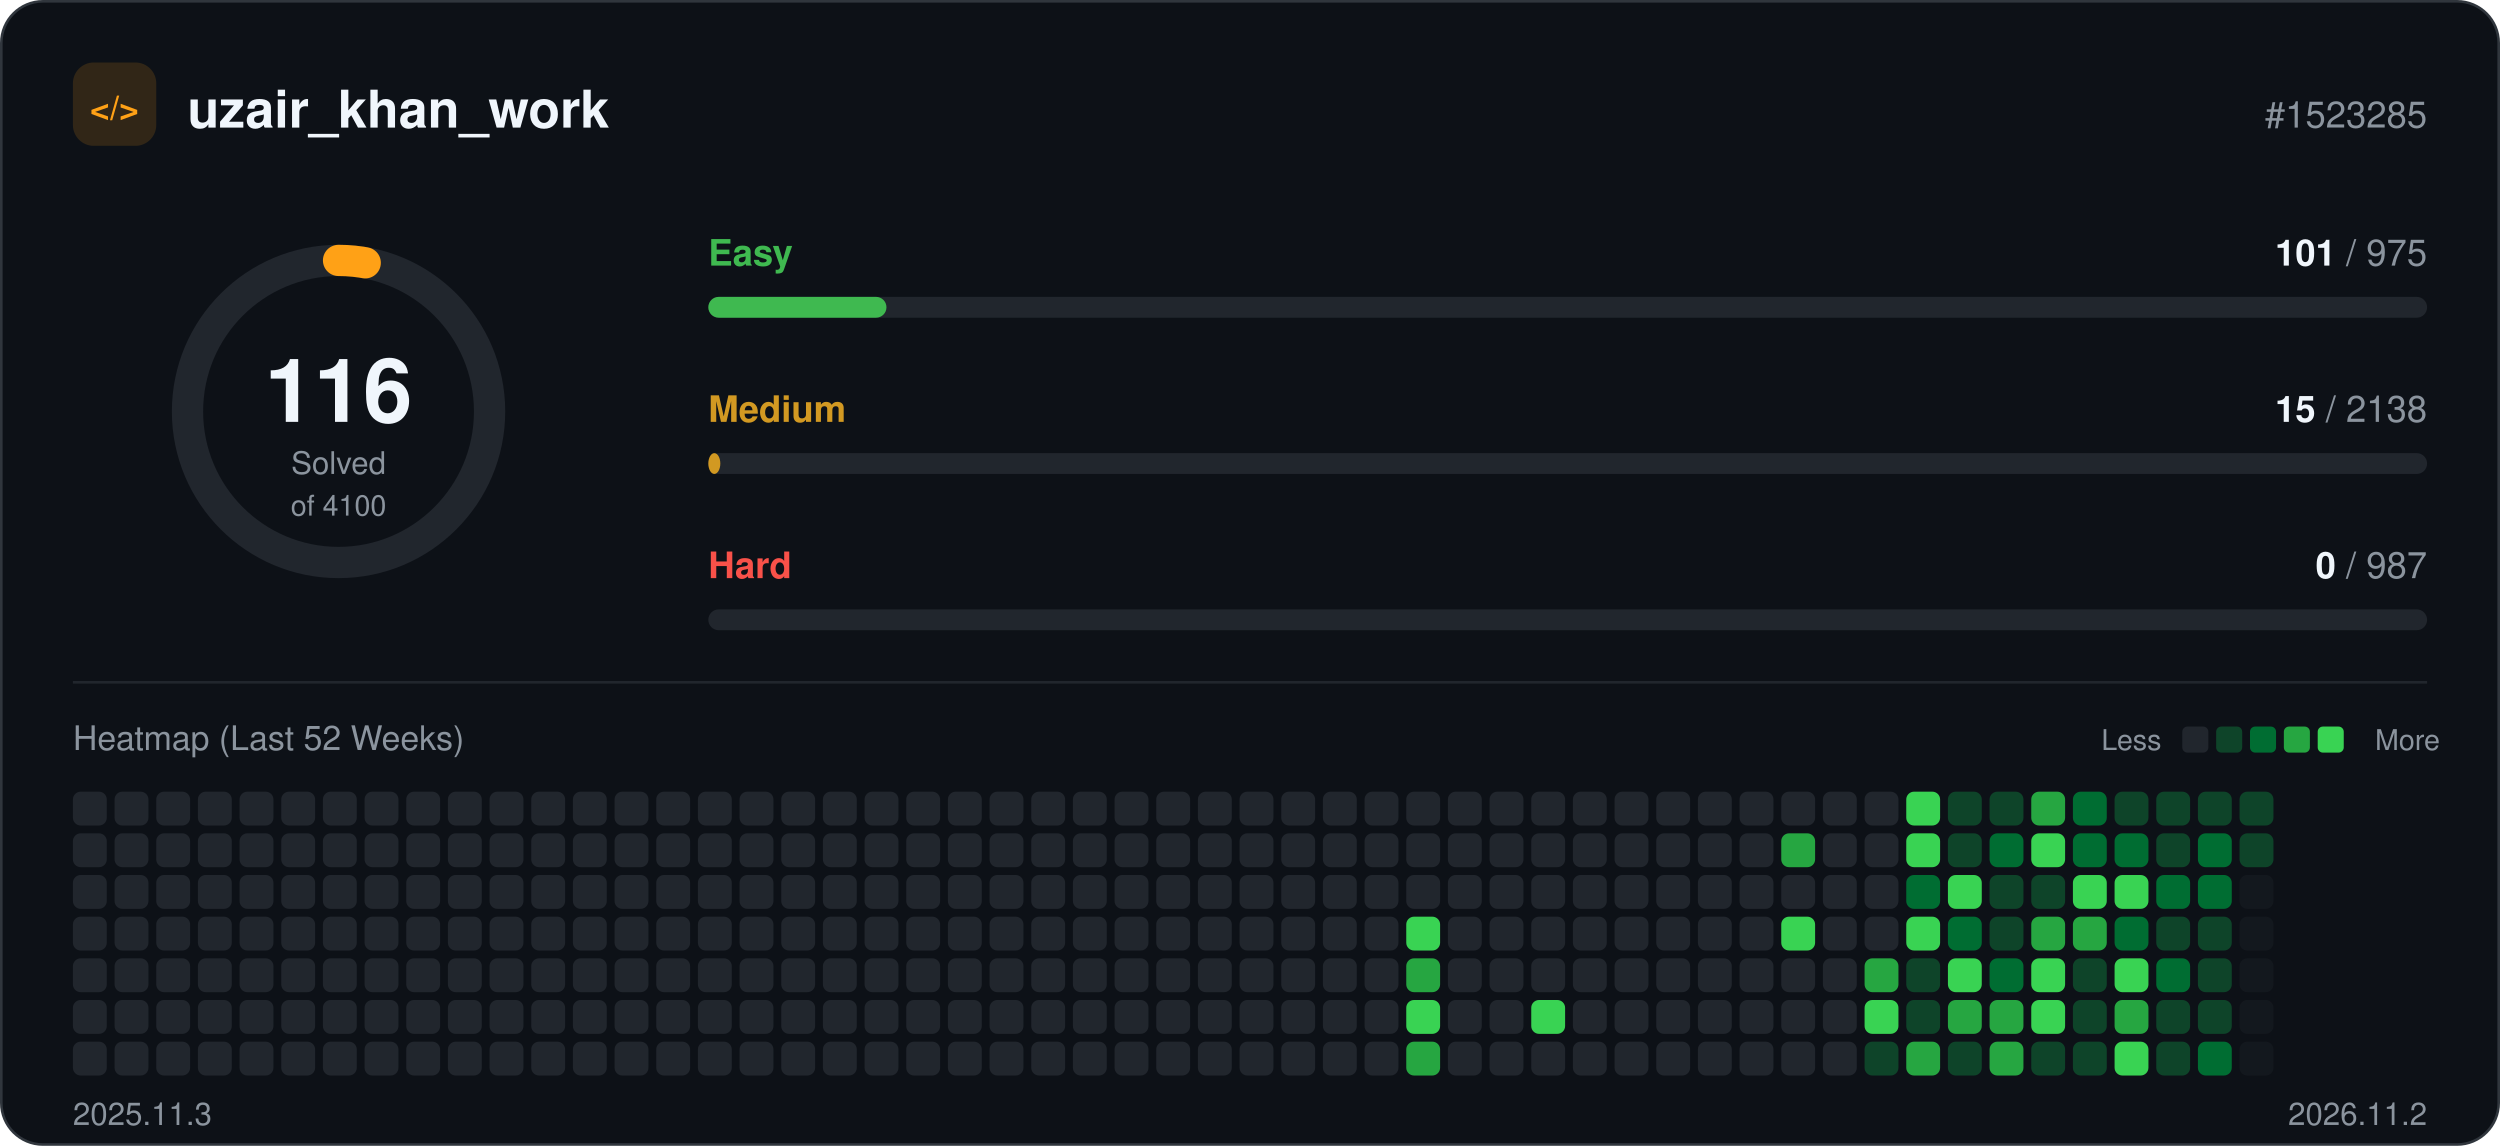
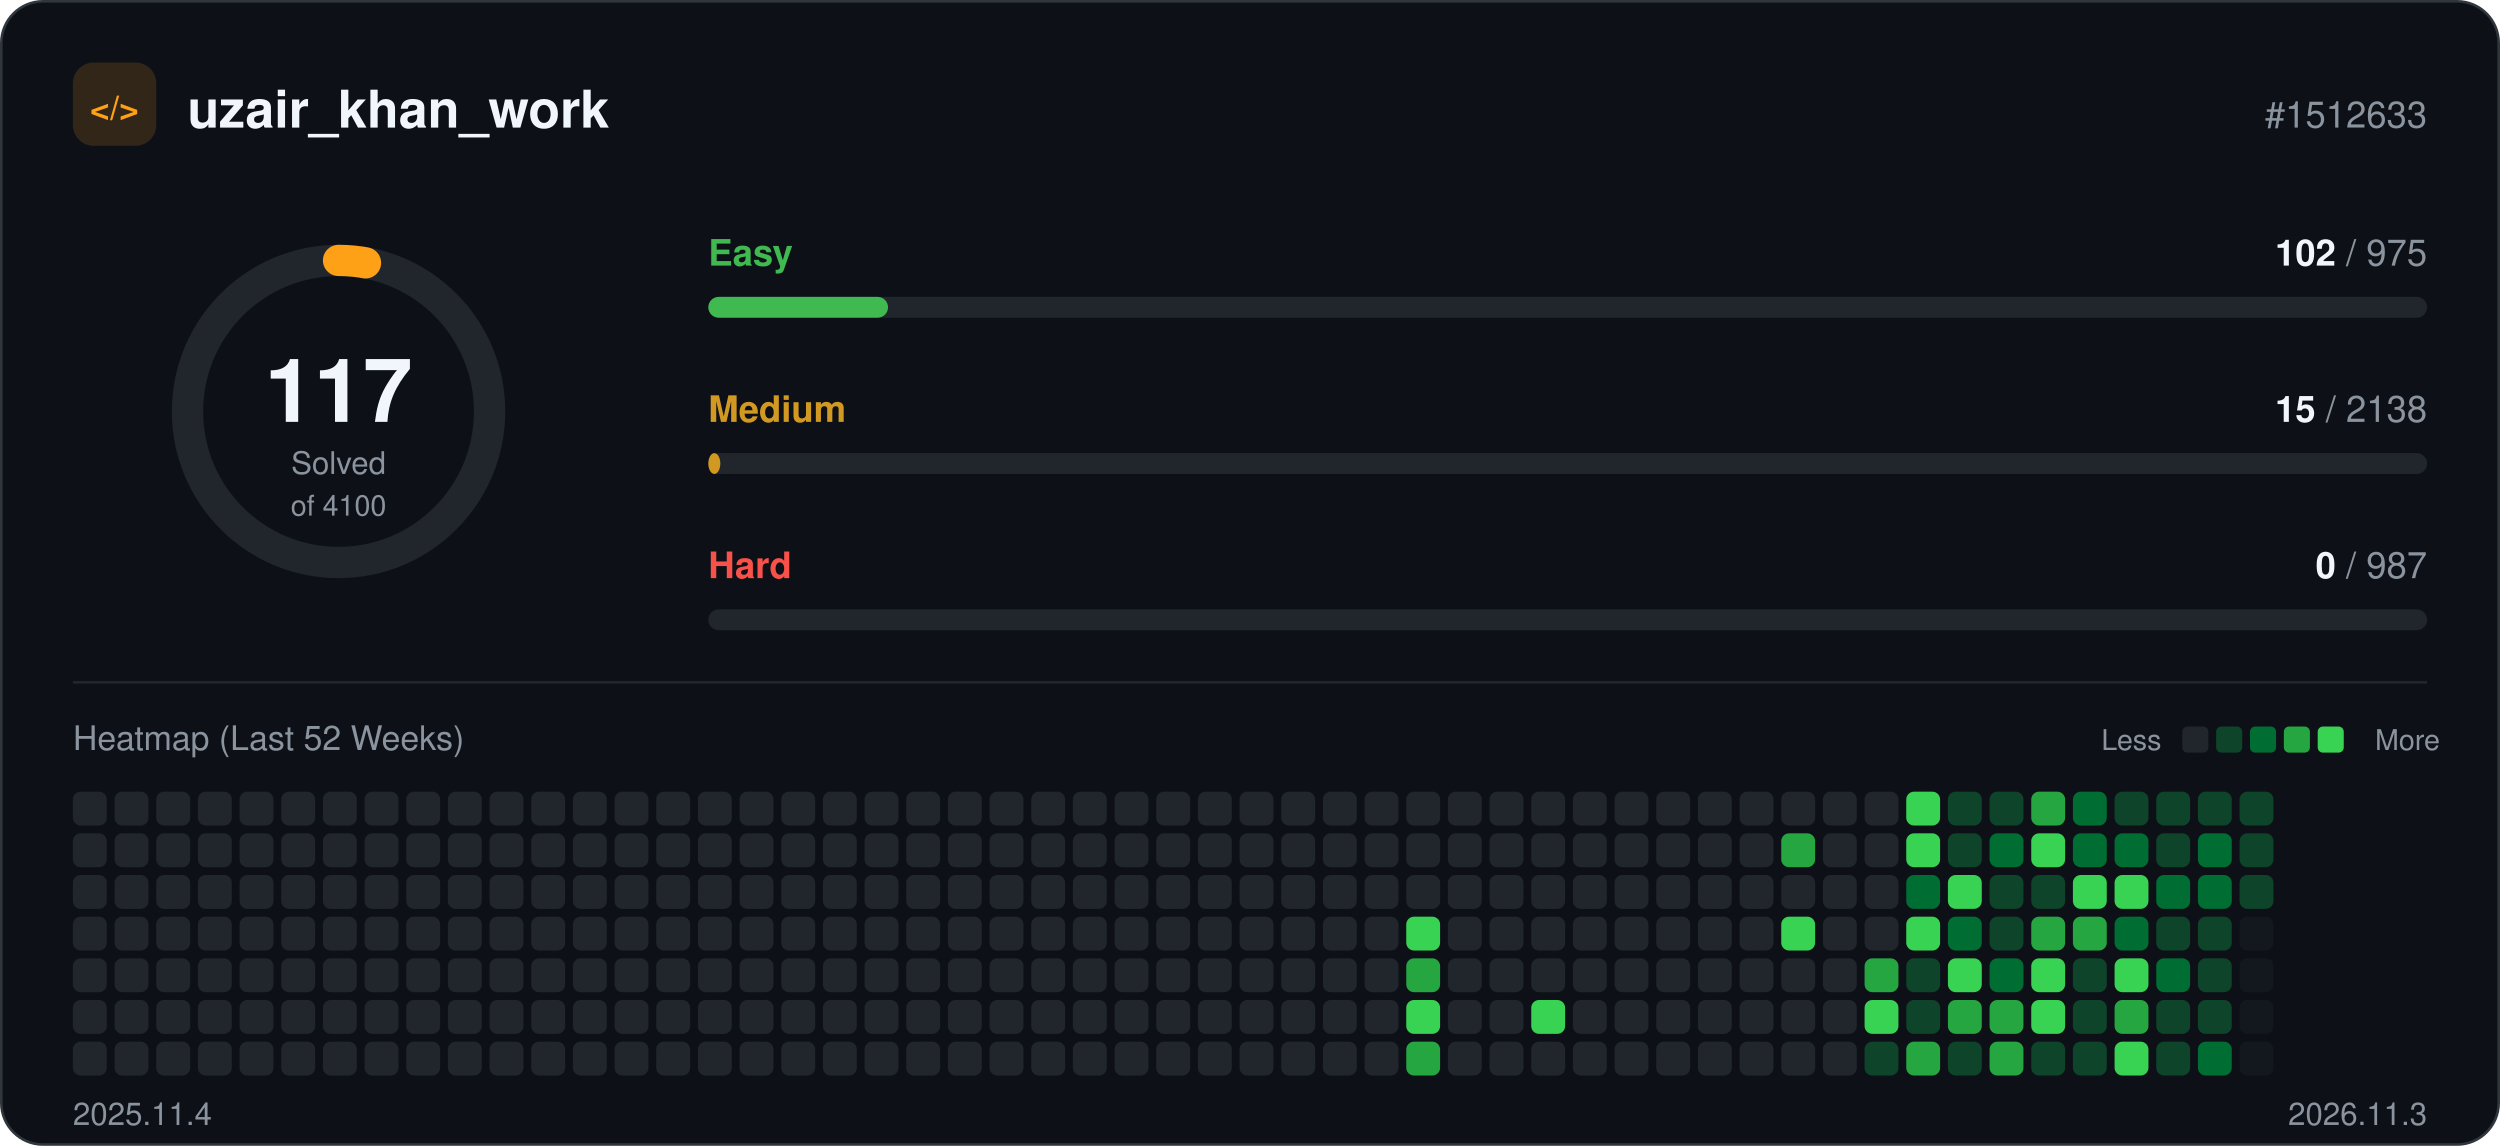
<svg xmlns="http://www.w3.org/2000/svg" width="960" height="440" viewBox="0 0 960 440" role="img">
  <rect x="0.5" y="0.5" width="959" height="439" rx="16" fill="#0d1117" stroke="#30363d" />
  <rect x="28" y="24" width="32" height="32" rx="8" fill="#ffa116" fill-opacity="0.15" />
  <text x="44" y="46" text-anchor="middle" font-family="-apple-system, BlinkMacSystemFont, 'Segoe UI', Helvetica, Arial, sans-serif" font-size="13" font-weight="700" fill="#ffa116">&lt;/&gt;</text>
  <text x="72" y="49" font-family="-apple-system, BlinkMacSystemFont, 'Segoe UI', Helvetica, Arial, sans-serif" font-size="20" font-weight="700" fill="#f0f6fc">uzair_khan_work</text>
-   <text x="932" y="49" text-anchor="end" font-family="-apple-system, BlinkMacSystemFont, 'Segoe UI', Helvetica, Arial, sans-serif" font-size="14" fill="#8b949e">#1523285</text>
+   <text x="932" y="49" text-anchor="end" font-family="-apple-system, BlinkMacSystemFont, 'Segoe UI', Helvetica, Arial, sans-serif" font-size="14" fill="#8b949e">#1512633</text>
  <circle cx="130" cy="158" r="58" fill="none" stroke="#21262d" stroke-width="12" />
-   <circle cx="130" cy="158" r="58" fill="none" stroke="#ffa116" stroke-width="12" stroke-linecap="round" stroke-dasharray="10.3 364.4" transform="rotate(-90 130 158)" />
-   <text x="130" y="162" text-anchor="middle" font-family="-apple-system, BlinkMacSystemFont, 'Segoe UI', Helvetica, Arial, sans-serif" font-size="34" font-weight="700" fill="#f0f6fc">116</text>
+   <circle cx="130" cy="158" r="58" fill="none" stroke="#ffa116" stroke-width="12" stroke-linecap="round" stroke-dasharray="10.4 364.4" transform="rotate(-90 130 158)" />
+   <text x="130" y="162" text-anchor="middle" font-family="-apple-system, BlinkMacSystemFont, 'Segoe UI', Helvetica, Arial, sans-serif" font-size="34" font-weight="700" fill="#f0f6fc">117</text>
  <text x="130" y="182" text-anchor="middle" font-family="-apple-system, BlinkMacSystemFont, 'Segoe UI', Helvetica, Arial, sans-serif" font-size="12" fill="#8b949e">Solved</text>
  <text x="130" y="198" text-anchor="middle" font-family="-apple-system, BlinkMacSystemFont, 'Segoe UI', Helvetica, Arial, sans-serif" font-size="11" fill="#8b949e">of 4100</text>
  <text x="272" y="102" font-family="-apple-system, BlinkMacSystemFont, 'Segoe UI', Helvetica, Arial, sans-serif" font-size="14" font-weight="600" fill="#3fb950">Easy</text>
  <text x="932" y="102" text-anchor="end" font-family="-apple-system, BlinkMacSystemFont, 'Segoe UI', Helvetica, Arial, sans-serif" font-size="14" fill="#8b949e">
-     <tspan font-weight="700" fill="#f0f6fc">101</tspan> / 975</text>
+     <tspan font-weight="700" fill="#f0f6fc">102</tspan> / 975</text>
  <rect x="272" y="114" width="660" height="8" rx="4" fill="#21262d" />
-   <rect x="272" y="114" width="68.4" height="8" rx="4" fill="#3fb950" />
+   <rect x="272" y="114" width="69.0" height="8" rx="4" fill="#3fb950" />
  <text x="272" y="162" font-family="-apple-system, BlinkMacSystemFont, 'Segoe UI', Helvetica, Arial, sans-serif" font-size="14" font-weight="600" fill="#d29922">Medium</text>
  <text x="932" y="162" text-anchor="end" font-family="-apple-system, BlinkMacSystemFont, 'Segoe UI', Helvetica, Arial, sans-serif" font-size="14" fill="#8b949e">
    <tspan font-weight="700" fill="#f0f6fc">15</tspan> / 2138</text>
  <rect x="272" y="174" width="660" height="8" rx="4" fill="#21262d" />
  <rect x="272" y="174" width="4.6" height="8" rx="4" fill="#d29922" />
  <text x="272" y="222" font-family="-apple-system, BlinkMacSystemFont, 'Segoe UI', Helvetica, Arial, sans-serif" font-size="14" font-weight="600" fill="#f85149">Hard</text>
  <text x="932" y="222" text-anchor="end" font-family="-apple-system, BlinkMacSystemFont, 'Segoe UI', Helvetica, Arial, sans-serif" font-size="14" fill="#8b949e">
    <tspan font-weight="700" fill="#f0f6fc">0</tspan> / 987</text>
  <rect x="272" y="234" width="660" height="8" rx="4" fill="#21262d" />
  <line x1="28" y1="262" x2="932" y2="262" stroke="#21262d" />
  <text x="28" y="288" font-family="-apple-system, BlinkMacSystemFont, 'Segoe UI', Helvetica, Arial, sans-serif" font-size="13" fill="#8b949e">Heatmap (Last 52 Weeks)</text>
  <text x="830" y="288" text-anchor="end" font-family="-apple-system, BlinkMacSystemFont, 'Segoe UI', Helvetica, Arial, sans-serif" font-size="11" fill="#8b949e">Less</text>
  <rect x="838" y="279" width="10" height="10" rx="2" fill="#21262d" />
  <rect x="851" y="279" width="10" height="10" rx="2" fill="#0e4429" />
  <rect x="864" y="279" width="10" height="10" rx="2" fill="#006d32" />
  <rect x="877" y="279" width="10" height="10" rx="2" fill="#26a641" />
  <rect x="890" y="279" width="10" height="10" rx="2" fill="#39d353" />
  <text x="912" y="288" font-family="-apple-system, BlinkMacSystemFont, 'Segoe UI', Helvetica, Arial, sans-serif" font-size="11" fill="#8b949e">More</text>
  <rect x="28" y="304" width="13" height="13" rx="3" fill="#21262d" />
  <rect x="28" y="320" width="13" height="13" rx="3" fill="#21262d" />
  <rect x="28" y="336" width="13" height="13" rx="3" fill="#21262d" />
  <rect x="28" y="352" width="13" height="13" rx="3" fill="#21262d" />
  <rect x="28" y="368" width="13" height="13" rx="3" fill="#21262d" />
  <rect x="28" y="384" width="13" height="13" rx="3" fill="#21262d" />
  <rect x="28" y="400" width="13" height="13" rx="3" fill="#21262d" />
  <rect x="44" y="304" width="13" height="13" rx="3" fill="#21262d" />
  <rect x="44" y="320" width="13" height="13" rx="3" fill="#21262d" />
  <rect x="44" y="336" width="13" height="13" rx="3" fill="#21262d" />
  <rect x="44" y="352" width="13" height="13" rx="3" fill="#21262d" />
  <rect x="44" y="368" width="13" height="13" rx="3" fill="#21262d" />
  <rect x="44" y="384" width="13" height="13" rx="3" fill="#21262d" />
  <rect x="44" y="400" width="13" height="13" rx="3" fill="#21262d" />
  <rect x="60" y="304" width="13" height="13" rx="3" fill="#21262d" />
  <rect x="60" y="320" width="13" height="13" rx="3" fill="#21262d" />
  <rect x="60" y="336" width="13" height="13" rx="3" fill="#21262d" />
  <rect x="60" y="352" width="13" height="13" rx="3" fill="#21262d" />
  <rect x="60" y="368" width="13" height="13" rx="3" fill="#21262d" />
  <rect x="60" y="384" width="13" height="13" rx="3" fill="#21262d" />
  <rect x="60" y="400" width="13" height="13" rx="3" fill="#21262d" />
  <rect x="76" y="304" width="13" height="13" rx="3" fill="#21262d" />
  <rect x="76" y="320" width="13" height="13" rx="3" fill="#21262d" />
  <rect x="76" y="336" width="13" height="13" rx="3" fill="#21262d" />
  <rect x="76" y="352" width="13" height="13" rx="3" fill="#21262d" />
  <rect x="76" y="368" width="13" height="13" rx="3" fill="#21262d" />
  <rect x="76" y="384" width="13" height="13" rx="3" fill="#21262d" />
  <rect x="76" y="400" width="13" height="13" rx="3" fill="#21262d" />
  <rect x="92" y="304" width="13" height="13" rx="3" fill="#21262d" />
  <rect x="92" y="320" width="13" height="13" rx="3" fill="#21262d" />
  <rect x="92" y="336" width="13" height="13" rx="3" fill="#21262d" />
  <rect x="92" y="352" width="13" height="13" rx="3" fill="#21262d" />
  <rect x="92" y="368" width="13" height="13" rx="3" fill="#21262d" />
  <rect x="92" y="384" width="13" height="13" rx="3" fill="#21262d" />
  <rect x="92" y="400" width="13" height="13" rx="3" fill="#21262d" />
  <rect x="108" y="304" width="13" height="13" rx="3" fill="#21262d" />
  <rect x="108" y="320" width="13" height="13" rx="3" fill="#21262d" />
  <rect x="108" y="336" width="13" height="13" rx="3" fill="#21262d" />
  <rect x="108" y="352" width="13" height="13" rx="3" fill="#21262d" />
  <rect x="108" y="368" width="13" height="13" rx="3" fill="#21262d" />
  <rect x="108" y="384" width="13" height="13" rx="3" fill="#21262d" />
  <rect x="108" y="400" width="13" height="13" rx="3" fill="#21262d" />
  <rect x="124" y="304" width="13" height="13" rx="3" fill="#21262d" />
  <rect x="124" y="320" width="13" height="13" rx="3" fill="#21262d" />
  <rect x="124" y="336" width="13" height="13" rx="3" fill="#21262d" />
  <rect x="124" y="352" width="13" height="13" rx="3" fill="#21262d" />
  <rect x="124" y="368" width="13" height="13" rx="3" fill="#21262d" />
  <rect x="124" y="384" width="13" height="13" rx="3" fill="#21262d" />
  <rect x="124" y="400" width="13" height="13" rx="3" fill="#21262d" />
  <rect x="140" y="304" width="13" height="13" rx="3" fill="#21262d" />
  <rect x="140" y="320" width="13" height="13" rx="3" fill="#21262d" />
  <rect x="140" y="336" width="13" height="13" rx="3" fill="#21262d" />
  <rect x="140" y="352" width="13" height="13" rx="3" fill="#21262d" />
  <rect x="140" y="368" width="13" height="13" rx="3" fill="#21262d" />
  <rect x="140" y="384" width="13" height="13" rx="3" fill="#21262d" />
  <rect x="140" y="400" width="13" height="13" rx="3" fill="#21262d" />
  <rect x="156" y="304" width="13" height="13" rx="3" fill="#21262d" />
  <rect x="156" y="320" width="13" height="13" rx="3" fill="#21262d" />
  <rect x="156" y="336" width="13" height="13" rx="3" fill="#21262d" />
  <rect x="156" y="352" width="13" height="13" rx="3" fill="#21262d" />
  <rect x="156" y="368" width="13" height="13" rx="3" fill="#21262d" />
  <rect x="156" y="384" width="13" height="13" rx="3" fill="#21262d" />
  <rect x="156" y="400" width="13" height="13" rx="3" fill="#21262d" />
  <rect x="172" y="304" width="13" height="13" rx="3" fill="#21262d" />
  <rect x="172" y="320" width="13" height="13" rx="3" fill="#21262d" />
  <rect x="172" y="336" width="13" height="13" rx="3" fill="#21262d" />
  <rect x="172" y="352" width="13" height="13" rx="3" fill="#21262d" />
  <rect x="172" y="368" width="13" height="13" rx="3" fill="#21262d" />
  <rect x="172" y="384" width="13" height="13" rx="3" fill="#21262d" />
  <rect x="172" y="400" width="13" height="13" rx="3" fill="#21262d" />
  <rect x="188" y="304" width="13" height="13" rx="3" fill="#21262d" />
  <rect x="188" y="320" width="13" height="13" rx="3" fill="#21262d" />
  <rect x="188" y="336" width="13" height="13" rx="3" fill="#21262d" />
  <rect x="188" y="352" width="13" height="13" rx="3" fill="#21262d" />
  <rect x="188" y="368" width="13" height="13" rx="3" fill="#21262d" />
  <rect x="188" y="384" width="13" height="13" rx="3" fill="#21262d" />
  <rect x="188" y="400" width="13" height="13" rx="3" fill="#21262d" />
  <rect x="204" y="304" width="13" height="13" rx="3" fill="#21262d" />
  <rect x="204" y="320" width="13" height="13" rx="3" fill="#21262d" />
  <rect x="204" y="336" width="13" height="13" rx="3" fill="#21262d" />
  <rect x="204" y="352" width="13" height="13" rx="3" fill="#21262d" />
  <rect x="204" y="368" width="13" height="13" rx="3" fill="#21262d" />
  <rect x="204" y="384" width="13" height="13" rx="3" fill="#21262d" />
  <rect x="204" y="400" width="13" height="13" rx="3" fill="#21262d" />
  <rect x="220" y="304" width="13" height="13" rx="3" fill="#21262d" />
  <rect x="220" y="320" width="13" height="13" rx="3" fill="#21262d" />
  <rect x="220" y="336" width="13" height="13" rx="3" fill="#21262d" />
  <rect x="220" y="352" width="13" height="13" rx="3" fill="#21262d" />
  <rect x="220" y="368" width="13" height="13" rx="3" fill="#21262d" />
  <rect x="220" y="384" width="13" height="13" rx="3" fill="#21262d" />
  <rect x="220" y="400" width="13" height="13" rx="3" fill="#21262d" />
  <rect x="236" y="304" width="13" height="13" rx="3" fill="#21262d" />
  <rect x="236" y="320" width="13" height="13" rx="3" fill="#21262d" />
  <rect x="236" y="336" width="13" height="13" rx="3" fill="#21262d" />
  <rect x="236" y="352" width="13" height="13" rx="3" fill="#21262d" />
  <rect x="236" y="368" width="13" height="13" rx="3" fill="#21262d" />
  <rect x="236" y="384" width="13" height="13" rx="3" fill="#21262d" />
  <rect x="236" y="400" width="13" height="13" rx="3" fill="#21262d" />
  <rect x="252" y="304" width="13" height="13" rx="3" fill="#21262d" />
  <rect x="252" y="320" width="13" height="13" rx="3" fill="#21262d" />
  <rect x="252" y="336" width="13" height="13" rx="3" fill="#21262d" />
  <rect x="252" y="352" width="13" height="13" rx="3" fill="#21262d" />
  <rect x="252" y="368" width="13" height="13" rx="3" fill="#21262d" />
  <rect x="252" y="384" width="13" height="13" rx="3" fill="#21262d" />
  <rect x="252" y="400" width="13" height="13" rx="3" fill="#21262d" />
  <rect x="268" y="304" width="13" height="13" rx="3" fill="#21262d" />
  <rect x="268" y="320" width="13" height="13" rx="3" fill="#21262d" />
  <rect x="268" y="336" width="13" height="13" rx="3" fill="#21262d" />
  <rect x="268" y="352" width="13" height="13" rx="3" fill="#21262d" />
  <rect x="268" y="368" width="13" height="13" rx="3" fill="#21262d" />
  <rect x="268" y="384" width="13" height="13" rx="3" fill="#21262d" />
  <rect x="268" y="400" width="13" height="13" rx="3" fill="#21262d" />
  <rect x="284" y="304" width="13" height="13" rx="3" fill="#21262d" />
  <rect x="284" y="320" width="13" height="13" rx="3" fill="#21262d" />
  <rect x="284" y="336" width="13" height="13" rx="3" fill="#21262d" />
  <rect x="284" y="352" width="13" height="13" rx="3" fill="#21262d" />
  <rect x="284" y="368" width="13" height="13" rx="3" fill="#21262d" />
  <rect x="284" y="384" width="13" height="13" rx="3" fill="#21262d" />
  <rect x="284" y="400" width="13" height="13" rx="3" fill="#21262d" />
  <rect x="300" y="304" width="13" height="13" rx="3" fill="#21262d" />
  <rect x="300" y="320" width="13" height="13" rx="3" fill="#21262d" />
  <rect x="300" y="336" width="13" height="13" rx="3" fill="#21262d" />
  <rect x="300" y="352" width="13" height="13" rx="3" fill="#21262d" />
  <rect x="300" y="368" width="13" height="13" rx="3" fill="#21262d" />
  <rect x="300" y="384" width="13" height="13" rx="3" fill="#21262d" />
  <rect x="300" y="400" width="13" height="13" rx="3" fill="#21262d" />
  <rect x="316" y="304" width="13" height="13" rx="3" fill="#21262d" />
  <rect x="316" y="320" width="13" height="13" rx="3" fill="#21262d" />
  <rect x="316" y="336" width="13" height="13" rx="3" fill="#21262d" />
  <rect x="316" y="352" width="13" height="13" rx="3" fill="#21262d" />
  <rect x="316" y="368" width="13" height="13" rx="3" fill="#21262d" />
  <rect x="316" y="384" width="13" height="13" rx="3" fill="#21262d" />
  <rect x="316" y="400" width="13" height="13" rx="3" fill="#21262d" />
  <rect x="332" y="304" width="13" height="13" rx="3" fill="#21262d" />
  <rect x="332" y="320" width="13" height="13" rx="3" fill="#21262d" />
  <rect x="332" y="336" width="13" height="13" rx="3" fill="#21262d" />
  <rect x="332" y="352" width="13" height="13" rx="3" fill="#21262d" />
  <rect x="332" y="368" width="13" height="13" rx="3" fill="#21262d" />
  <rect x="332" y="384" width="13" height="13" rx="3" fill="#21262d" />
  <rect x="332" y="400" width="13" height="13" rx="3" fill="#21262d" />
  <rect x="348" y="304" width="13" height="13" rx="3" fill="#21262d" />
  <rect x="348" y="320" width="13" height="13" rx="3" fill="#21262d" />
  <rect x="348" y="336" width="13" height="13" rx="3" fill="#21262d" />
  <rect x="348" y="352" width="13" height="13" rx="3" fill="#21262d" />
  <rect x="348" y="368" width="13" height="13" rx="3" fill="#21262d" />
  <rect x="348" y="384" width="13" height="13" rx="3" fill="#21262d" />
  <rect x="348" y="400" width="13" height="13" rx="3" fill="#21262d" />
  <rect x="364" y="304" width="13" height="13" rx="3" fill="#21262d" />
  <rect x="364" y="320" width="13" height="13" rx="3" fill="#21262d" />
  <rect x="364" y="336" width="13" height="13" rx="3" fill="#21262d" />
  <rect x="364" y="352" width="13" height="13" rx="3" fill="#21262d" />
  <rect x="364" y="368" width="13" height="13" rx="3" fill="#21262d" />
  <rect x="364" y="384" width="13" height="13" rx="3" fill="#21262d" />
  <rect x="364" y="400" width="13" height="13" rx="3" fill="#21262d" />
  <rect x="380" y="304" width="13" height="13" rx="3" fill="#21262d" />
  <rect x="380" y="320" width="13" height="13" rx="3" fill="#21262d" />
  <rect x="380" y="336" width="13" height="13" rx="3" fill="#21262d" />
  <rect x="380" y="352" width="13" height="13" rx="3" fill="#21262d" />
  <rect x="380" y="368" width="13" height="13" rx="3" fill="#21262d" />
  <rect x="380" y="384" width="13" height="13" rx="3" fill="#21262d" />
  <rect x="380" y="400" width="13" height="13" rx="3" fill="#21262d" />
  <rect x="396" y="304" width="13" height="13" rx="3" fill="#21262d" />
  <rect x="396" y="320" width="13" height="13" rx="3" fill="#21262d" />
  <rect x="396" y="336" width="13" height="13" rx="3" fill="#21262d" />
  <rect x="396" y="352" width="13" height="13" rx="3" fill="#21262d" />
  <rect x="396" y="368" width="13" height="13" rx="3" fill="#21262d" />
  <rect x="396" y="384" width="13" height="13" rx="3" fill="#21262d" />
  <rect x="396" y="400" width="13" height="13" rx="3" fill="#21262d" />
  <rect x="412" y="304" width="13" height="13" rx="3" fill="#21262d" />
  <rect x="412" y="320" width="13" height="13" rx="3" fill="#21262d" />
  <rect x="412" y="336" width="13" height="13" rx="3" fill="#21262d" />
  <rect x="412" y="352" width="13" height="13" rx="3" fill="#21262d" />
  <rect x="412" y="368" width="13" height="13" rx="3" fill="#21262d" />
  <rect x="412" y="384" width="13" height="13" rx="3" fill="#21262d" />
  <rect x="412" y="400" width="13" height="13" rx="3" fill="#21262d" />
  <rect x="428" y="304" width="13" height="13" rx="3" fill="#21262d" />
  <rect x="428" y="320" width="13" height="13" rx="3" fill="#21262d" />
  <rect x="428" y="336" width="13" height="13" rx="3" fill="#21262d" />
  <rect x="428" y="352" width="13" height="13" rx="3" fill="#21262d" />
  <rect x="428" y="368" width="13" height="13" rx="3" fill="#21262d" />
  <rect x="428" y="384" width="13" height="13" rx="3" fill="#21262d" />
  <rect x="428" y="400" width="13" height="13" rx="3" fill="#21262d" />
  <rect x="444" y="304" width="13" height="13" rx="3" fill="#21262d" />
  <rect x="444" y="320" width="13" height="13" rx="3" fill="#21262d" />
  <rect x="444" y="336" width="13" height="13" rx="3" fill="#21262d" />
  <rect x="444" y="352" width="13" height="13" rx="3" fill="#21262d" />
  <rect x="444" y="368" width="13" height="13" rx="3" fill="#21262d" />
  <rect x="444" y="384" width="13" height="13" rx="3" fill="#21262d" />
  <rect x="444" y="400" width="13" height="13" rx="3" fill="#21262d" />
  <rect x="460" y="304" width="13" height="13" rx="3" fill="#21262d" />
  <rect x="460" y="320" width="13" height="13" rx="3" fill="#21262d" />
  <rect x="460" y="336" width="13" height="13" rx="3" fill="#21262d" />
  <rect x="460" y="352" width="13" height="13" rx="3" fill="#21262d" />
  <rect x="460" y="368" width="13" height="13" rx="3" fill="#21262d" />
  <rect x="460" y="384" width="13" height="13" rx="3" fill="#21262d" />
  <rect x="460" y="400" width="13" height="13" rx="3" fill="#21262d" />
  <rect x="476" y="304" width="13" height="13" rx="3" fill="#21262d" />
  <rect x="476" y="320" width="13" height="13" rx="3" fill="#21262d" />
  <rect x="476" y="336" width="13" height="13" rx="3" fill="#21262d" />
  <rect x="476" y="352" width="13" height="13" rx="3" fill="#21262d" />
  <rect x="476" y="368" width="13" height="13" rx="3" fill="#21262d" />
  <rect x="476" y="384" width="13" height="13" rx="3" fill="#21262d" />
  <rect x="476" y="400" width="13" height="13" rx="3" fill="#21262d" />
  <rect x="492" y="304" width="13" height="13" rx="3" fill="#21262d" />
  <rect x="492" y="320" width="13" height="13" rx="3" fill="#21262d" />
  <rect x="492" y="336" width="13" height="13" rx="3" fill="#21262d" />
  <rect x="492" y="352" width="13" height="13" rx="3" fill="#21262d" />
  <rect x="492" y="368" width="13" height="13" rx="3" fill="#21262d" />
  <rect x="492" y="384" width="13" height="13" rx="3" fill="#21262d" />
  <rect x="492" y="400" width="13" height="13" rx="3" fill="#21262d" />
  <rect x="508" y="304" width="13" height="13" rx="3" fill="#21262d" />
  <rect x="508" y="320" width="13" height="13" rx="3" fill="#21262d" />
  <rect x="508" y="336" width="13" height="13" rx="3" fill="#21262d" />
  <rect x="508" y="352" width="13" height="13" rx="3" fill="#21262d" />
  <rect x="508" y="368" width="13" height="13" rx="3" fill="#21262d" />
  <rect x="508" y="384" width="13" height="13" rx="3" fill="#21262d" />
  <rect x="508" y="400" width="13" height="13" rx="3" fill="#21262d" />
  <rect x="524" y="304" width="13" height="13" rx="3" fill="#21262d" />
  <rect x="524" y="320" width="13" height="13" rx="3" fill="#21262d" />
  <rect x="524" y="336" width="13" height="13" rx="3" fill="#21262d" />
  <rect x="524" y="352" width="13" height="13" rx="3" fill="#21262d" />
  <rect x="524" y="368" width="13" height="13" rx="3" fill="#21262d" />
  <rect x="524" y="384" width="13" height="13" rx="3" fill="#21262d" />
  <rect x="524" y="400" width="13" height="13" rx="3" fill="#21262d" />
  <rect x="540" y="304" width="13" height="13" rx="3" fill="#21262d" />
  <rect x="540" y="320" width="13" height="13" rx="3" fill="#21262d" />
  <rect x="540" y="336" width="13" height="13" rx="3" fill="#21262d" />
  <rect x="540" y="352" width="13" height="13" rx="3" fill="#39d353" />
  <rect x="540" y="368" width="13" height="13" rx="3" fill="#26a641" />
  <rect x="540" y="384" width="13" height="13" rx="3" fill="#39d353" />
  <rect x="540" y="400" width="13" height="13" rx="3" fill="#26a641" />
  <rect x="556" y="304" width="13" height="13" rx="3" fill="#21262d" />
  <rect x="556" y="320" width="13" height="13" rx="3" fill="#21262d" />
  <rect x="556" y="336" width="13" height="13" rx="3" fill="#21262d" />
  <rect x="556" y="352" width="13" height="13" rx="3" fill="#21262d" />
  <rect x="556" y="368" width="13" height="13" rx="3" fill="#21262d" />
  <rect x="556" y="384" width="13" height="13" rx="3" fill="#21262d" />
  <rect x="556" y="400" width="13" height="13" rx="3" fill="#21262d" />
  <rect x="572" y="304" width="13" height="13" rx="3" fill="#21262d" />
  <rect x="572" y="320" width="13" height="13" rx="3" fill="#21262d" />
  <rect x="572" y="336" width="13" height="13" rx="3" fill="#21262d" />
  <rect x="572" y="352" width="13" height="13" rx="3" fill="#21262d" />
  <rect x="572" y="368" width="13" height="13" rx="3" fill="#21262d" />
  <rect x="572" y="384" width="13" height="13" rx="3" fill="#21262d" />
  <rect x="572" y="400" width="13" height="13" rx="3" fill="#21262d" />
  <rect x="588" y="304" width="13" height="13" rx="3" fill="#21262d" />
  <rect x="588" y="320" width="13" height="13" rx="3" fill="#21262d" />
  <rect x="588" y="336" width="13" height="13" rx="3" fill="#21262d" />
  <rect x="588" y="352" width="13" height="13" rx="3" fill="#21262d" />
  <rect x="588" y="368" width="13" height="13" rx="3" fill="#21262d" />
  <rect x="588" y="384" width="13" height="13" rx="3" fill="#39d353" />
  <rect x="588" y="400" width="13" height="13" rx="3" fill="#21262d" />
  <rect x="604" y="304" width="13" height="13" rx="3" fill="#21262d" />
  <rect x="604" y="320" width="13" height="13" rx="3" fill="#21262d" />
  <rect x="604" y="336" width="13" height="13" rx="3" fill="#21262d" />
  <rect x="604" y="352" width="13" height="13" rx="3" fill="#21262d" />
  <rect x="604" y="368" width="13" height="13" rx="3" fill="#21262d" />
  <rect x="604" y="384" width="13" height="13" rx="3" fill="#21262d" />
  <rect x="604" y="400" width="13" height="13" rx="3" fill="#21262d" />
  <rect x="620" y="304" width="13" height="13" rx="3" fill="#21262d" />
  <rect x="620" y="320" width="13" height="13" rx="3" fill="#21262d" />
  <rect x="620" y="336" width="13" height="13" rx="3" fill="#21262d" />
  <rect x="620" y="352" width="13" height="13" rx="3" fill="#21262d" />
  <rect x="620" y="368" width="13" height="13" rx="3" fill="#21262d" />
  <rect x="620" y="384" width="13" height="13" rx="3" fill="#21262d" />
  <rect x="620" y="400" width="13" height="13" rx="3" fill="#21262d" />
  <rect x="636" y="304" width="13" height="13" rx="3" fill="#21262d" />
  <rect x="636" y="320" width="13" height="13" rx="3" fill="#21262d" />
  <rect x="636" y="336" width="13" height="13" rx="3" fill="#21262d" />
  <rect x="636" y="352" width="13" height="13" rx="3" fill="#21262d" />
  <rect x="636" y="368" width="13" height="13" rx="3" fill="#21262d" />
  <rect x="636" y="384" width="13" height="13" rx="3" fill="#21262d" />
  <rect x="636" y="400" width="13" height="13" rx="3" fill="#21262d" />
  <rect x="652" y="304" width="13" height="13" rx="3" fill="#21262d" />
  <rect x="652" y="320" width="13" height="13" rx="3" fill="#21262d" />
  <rect x="652" y="336" width="13" height="13" rx="3" fill="#21262d" />
  <rect x="652" y="352" width="13" height="13" rx="3" fill="#21262d" />
  <rect x="652" y="368" width="13" height="13" rx="3" fill="#21262d" />
  <rect x="652" y="384" width="13" height="13" rx="3" fill="#21262d" />
  <rect x="652" y="400" width="13" height="13" rx="3" fill="#21262d" />
  <rect x="668" y="304" width="13" height="13" rx="3" fill="#21262d" />
  <rect x="668" y="320" width="13" height="13" rx="3" fill="#21262d" />
  <rect x="668" y="336" width="13" height="13" rx="3" fill="#21262d" />
  <rect x="668" y="352" width="13" height="13" rx="3" fill="#21262d" />
  <rect x="668" y="368" width="13" height="13" rx="3" fill="#21262d" />
  <rect x="668" y="384" width="13" height="13" rx="3" fill="#21262d" />
  <rect x="668" y="400" width="13" height="13" rx="3" fill="#21262d" />
  <rect x="684" y="304" width="13" height="13" rx="3" fill="#21262d" />
  <rect x="684" y="320" width="13" height="13" rx="3" fill="#26a641" />
  <rect x="684" y="336" width="13" height="13" rx="3" fill="#21262d" />
  <rect x="684" y="352" width="13" height="13" rx="3" fill="#39d353" />
  <rect x="684" y="368" width="13" height="13" rx="3" fill="#21262d" />
  <rect x="684" y="384" width="13" height="13" rx="3" fill="#21262d" />
  <rect x="684" y="400" width="13" height="13" rx="3" fill="#21262d" />
  <rect x="700" y="304" width="13" height="13" rx="3" fill="#21262d" />
  <rect x="700" y="320" width="13" height="13" rx="3" fill="#21262d" />
  <rect x="700" y="336" width="13" height="13" rx="3" fill="#21262d" />
  <rect x="700" y="352" width="13" height="13" rx="3" fill="#21262d" />
  <rect x="700" y="368" width="13" height="13" rx="3" fill="#21262d" />
  <rect x="700" y="384" width="13" height="13" rx="3" fill="#21262d" />
  <rect x="700" y="400" width="13" height="13" rx="3" fill="#21262d" />
  <rect x="716" y="304" width="13" height="13" rx="3" fill="#21262d" />
  <rect x="716" y="320" width="13" height="13" rx="3" fill="#21262d" />
  <rect x="716" y="336" width="13" height="13" rx="3" fill="#21262d" />
  <rect x="716" y="352" width="13" height="13" rx="3" fill="#21262d" />
  <rect x="716" y="368" width="13" height="13" rx="3" fill="#26a641" />
  <rect x="716" y="384" width="13" height="13" rx="3" fill="#39d353" />
  <rect x="716" y="400" width="13" height="13" rx="3" fill="#0e4429" />
  <rect x="732" y="304" width="13" height="13" rx="3" fill="#39d353" />
  <rect x="732" y="320" width="13" height="13" rx="3" fill="#39d353" />
  <rect x="732" y="336" width="13" height="13" rx="3" fill="#006d32" />
  <rect x="732" y="352" width="13" height="13" rx="3" fill="#39d353" />
  <rect x="732" y="368" width="13" height="13" rx="3" fill="#0e4429" />
  <rect x="732" y="384" width="13" height="13" rx="3" fill="#0e4429" />
  <rect x="732" y="400" width="13" height="13" rx="3" fill="#26a641" />
  <rect x="748" y="304" width="13" height="13" rx="3" fill="#0e4429" />
  <rect x="748" y="320" width="13" height="13" rx="3" fill="#0e4429" />
  <rect x="748" y="336" width="13" height="13" rx="3" fill="#39d353" />
  <rect x="748" y="352" width="13" height="13" rx="3" fill="#006d32" />
  <rect x="748" y="368" width="13" height="13" rx="3" fill="#39d353" />
  <rect x="748" y="384" width="13" height="13" rx="3" fill="#26a641" />
  <rect x="748" y="400" width="13" height="13" rx="3" fill="#0e4429" />
  <rect x="764" y="304" width="13" height="13" rx="3" fill="#0e4429" />
  <rect x="764" y="320" width="13" height="13" rx="3" fill="#006d32" />
  <rect x="764" y="336" width="13" height="13" rx="3" fill="#0e4429" />
  <rect x="764" y="352" width="13" height="13" rx="3" fill="#0e4429" />
  <rect x="764" y="368" width="13" height="13" rx="3" fill="#006d32" />
  <rect x="764" y="384" width="13" height="13" rx="3" fill="#26a641" />
  <rect x="764" y="400" width="13" height="13" rx="3" fill="#26a641" />
  <rect x="780" y="304" width="13" height="13" rx="3" fill="#26a641" />
  <rect x="780" y="320" width="13" height="13" rx="3" fill="#39d353" />
  <rect x="780" y="336" width="13" height="13" rx="3" fill="#0e4429" />
  <rect x="780" y="352" width="13" height="13" rx="3" fill="#26a641" />
  <rect x="780" y="368" width="13" height="13" rx="3" fill="#39d353" />
  <rect x="780" y="384" width="13" height="13" rx="3" fill="#39d353" />
  <rect x="780" y="400" width="13" height="13" rx="3" fill="#0e4429" />
  <rect x="796" y="304" width="13" height="13" rx="3" fill="#006d32" />
  <rect x="796" y="320" width="13" height="13" rx="3" fill="#006d32" />
  <rect x="796" y="336" width="13" height="13" rx="3" fill="#39d353" />
  <rect x="796" y="352" width="13" height="13" rx="3" fill="#26a641" />
  <rect x="796" y="368" width="13" height="13" rx="3" fill="#0e4429" />
  <rect x="796" y="384" width="13" height="13" rx="3" fill="#0e4429" />
  <rect x="796" y="400" width="13" height="13" rx="3" fill="#0e4429" />
  <rect x="812" y="304" width="13" height="13" rx="3" fill="#0e4429" />
  <rect x="812" y="320" width="13" height="13" rx="3" fill="#006d32" />
  <rect x="812" y="336" width="13" height="13" rx="3" fill="#39d353" />
  <rect x="812" y="352" width="13" height="13" rx="3" fill="#006d32" />
  <rect x="812" y="368" width="13" height="13" rx="3" fill="#39d353" />
  <rect x="812" y="384" width="13" height="13" rx="3" fill="#26a641" />
  <rect x="812" y="400" width="13" height="13" rx="3" fill="#39d353" />
  <rect x="828" y="304" width="13" height="13" rx="3" fill="#0e4429" />
  <rect x="828" y="320" width="13" height="13" rx="3" fill="#0e4429" />
  <rect x="828" y="336" width="13" height="13" rx="3" fill="#006d32" />
  <rect x="828" y="352" width="13" height="13" rx="3" fill="#0e4429" />
  <rect x="828" y="368" width="13" height="13" rx="3" fill="#006d32" />
  <rect x="828" y="384" width="13" height="13" rx="3" fill="#0e4429" />
  <rect x="828" y="400" width="13" height="13" rx="3" fill="#0e4429" />
  <rect x="844" y="304" width="13" height="13" rx="3" fill="#0e4429" />
  <rect x="844" y="320" width="13" height="13" rx="3" fill="#006d32" />
  <rect x="844" y="336" width="13" height="13" rx="3" fill="#006d32" />
  <rect x="844" y="352" width="13" height="13" rx="3" fill="#0e4429" />
  <rect x="844" y="368" width="13" height="13" rx="3" fill="#0e4429" />
  <rect x="844" y="384" width="13" height="13" rx="3" fill="#0e4429" />
  <rect x="844" y="400" width="13" height="13" rx="3" fill="#006d32" />
  <rect x="860" y="304" width="13" height="13" rx="3" fill="#0e4429" />
  <rect x="860" y="320" width="13" height="13" rx="3" fill="#0e4429" />
-   <rect x="860" y="336" width="13" height="13" rx="3" fill="#21262d" fill-opacity="0.35" />
+   <rect x="860" y="336" width="13" height="13" rx="3" fill="#0e4429" />
  <rect x="860" y="352" width="13" height="13" rx="3" fill="#21262d" fill-opacity="0.35" />
  <rect x="860" y="368" width="13" height="13" rx="3" fill="#21262d" fill-opacity="0.35" />
  <rect x="860" y="384" width="13" height="13" rx="3" fill="#21262d" fill-opacity="0.35" />
  <rect x="860" y="400" width="13" height="13" rx="3" fill="#21262d" fill-opacity="0.35" />
-   <text x="28" y="432" font-family="-apple-system, BlinkMacSystemFont, 'Segoe UI', Helvetica, Arial, sans-serif" font-size="12" fill="#8b949e">2025.11.3</text>
-   <text x="932" y="432" text-anchor="end" font-family="-apple-system, BlinkMacSystemFont, 'Segoe UI', Helvetica, Arial, sans-serif" font-size="12" fill="#8b949e">2026.11.2</text>
+   <text x="28" y="432" font-family="-apple-system, BlinkMacSystemFont, 'Segoe UI', Helvetica, Arial, sans-serif" font-size="12" fill="#8b949e">2025.11.4</text>
+   <text x="932" y="432" text-anchor="end" font-family="-apple-system, BlinkMacSystemFont, 'Segoe UI', Helvetica, Arial, sans-serif" font-size="12" fill="#8b949e">2026.11.3</text>
</svg>
